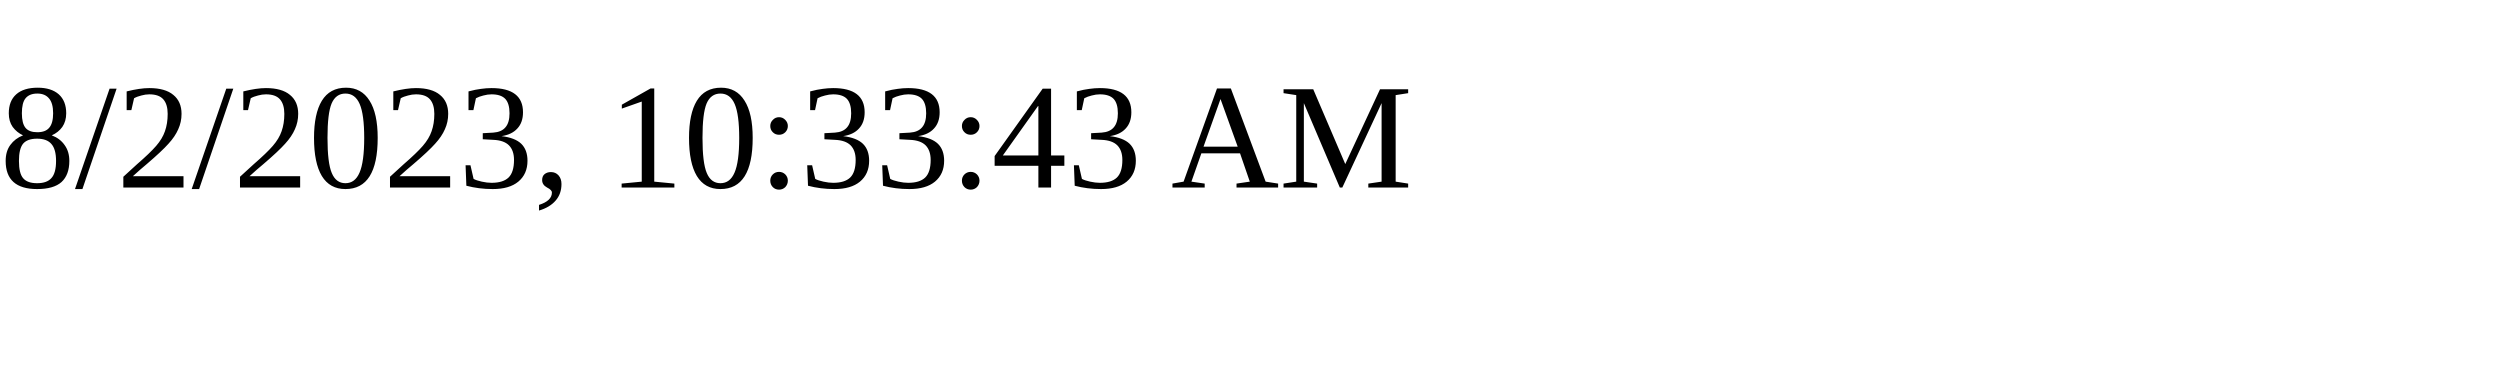
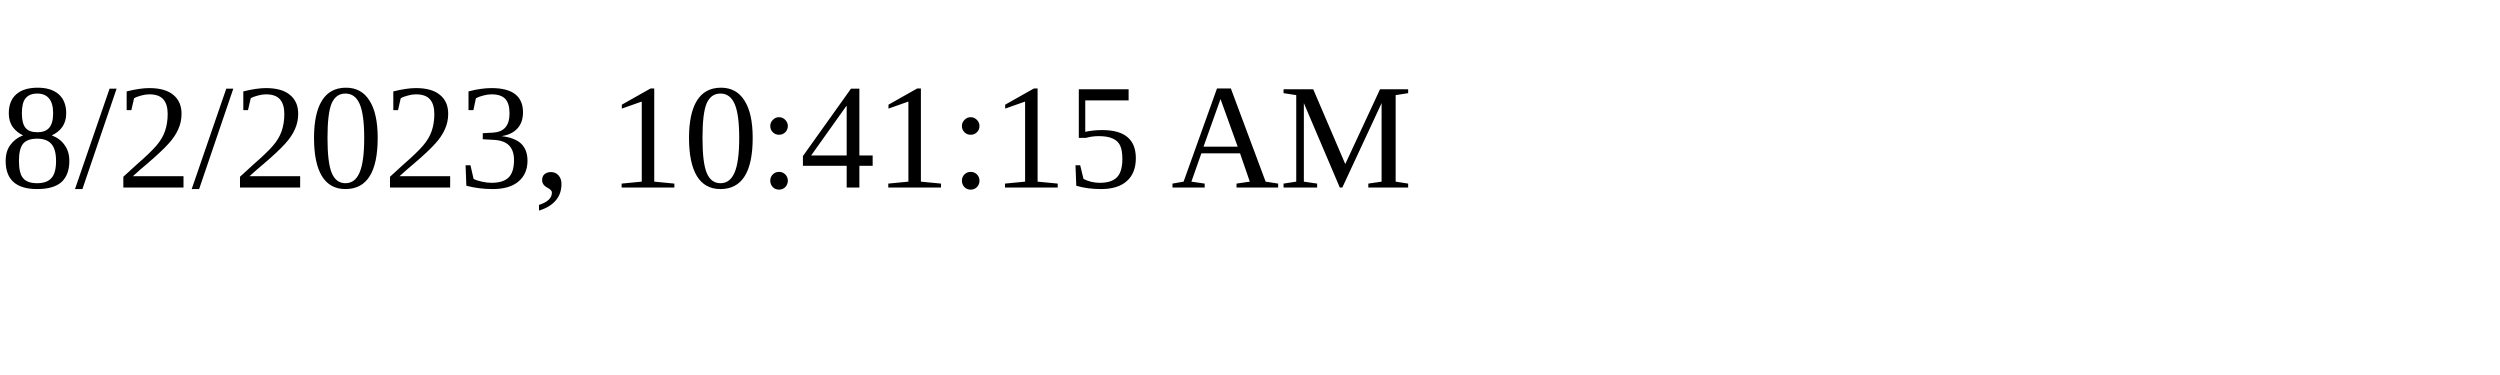
<svg xmlns="http://www.w3.org/2000/svg" height="30" width="200">
-   <text x="0" y="15">8/2/2023, 10:33:43 AM</text>
+   <text x="0" y="15">8/2/2023, 10:41:15 AM</text>
</svg>
